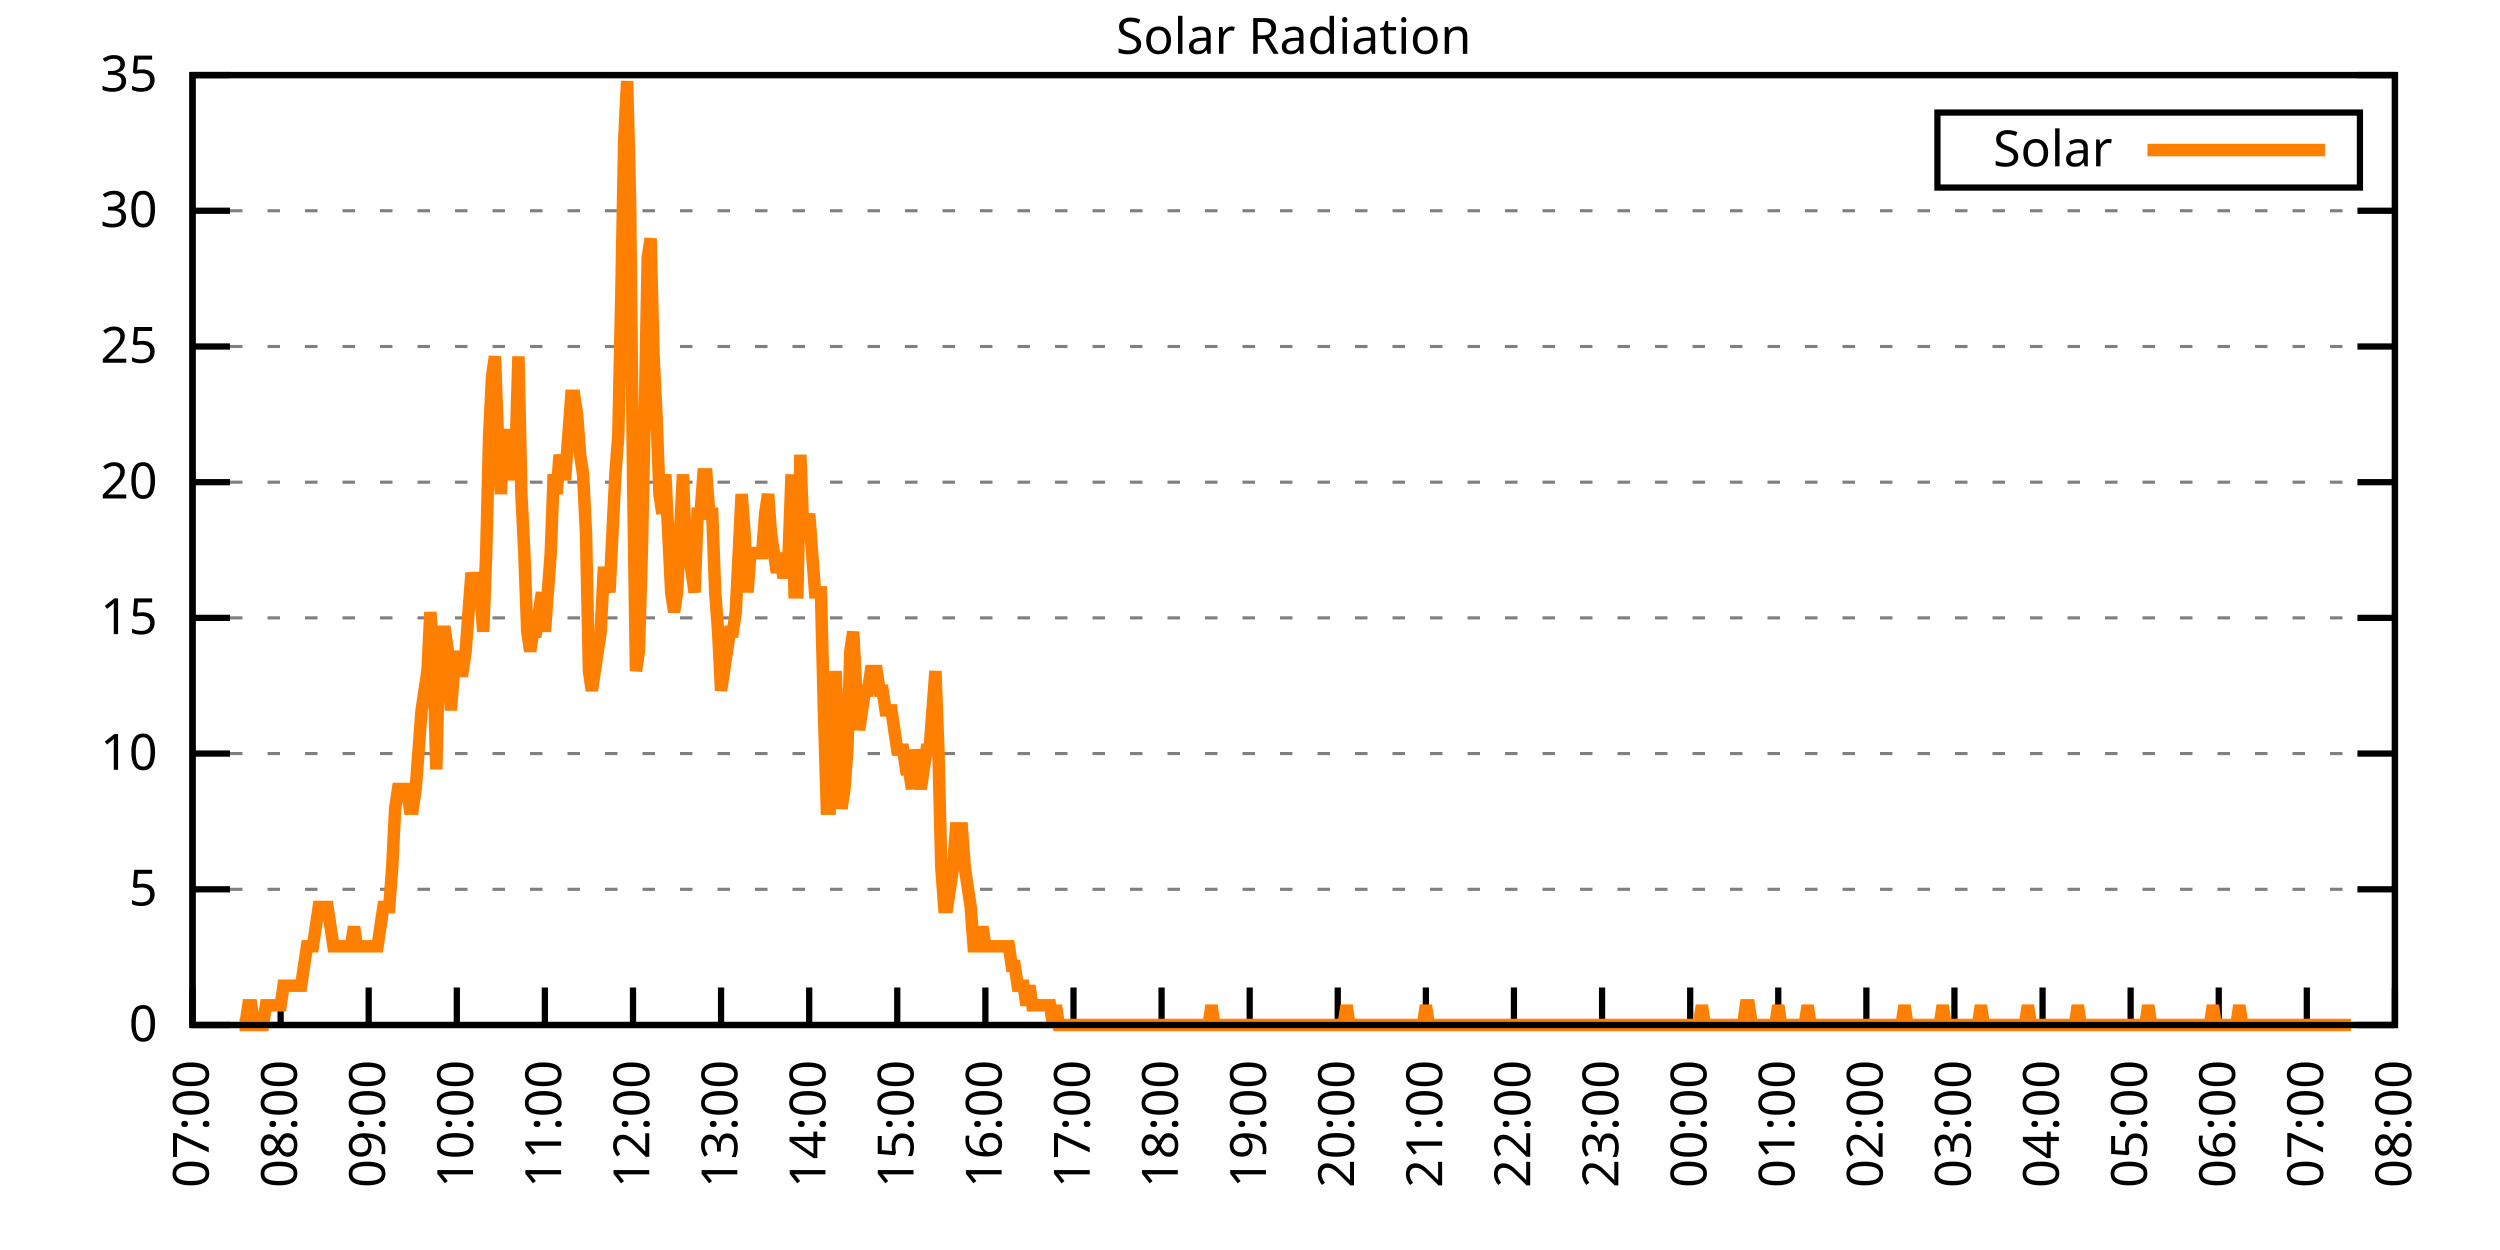
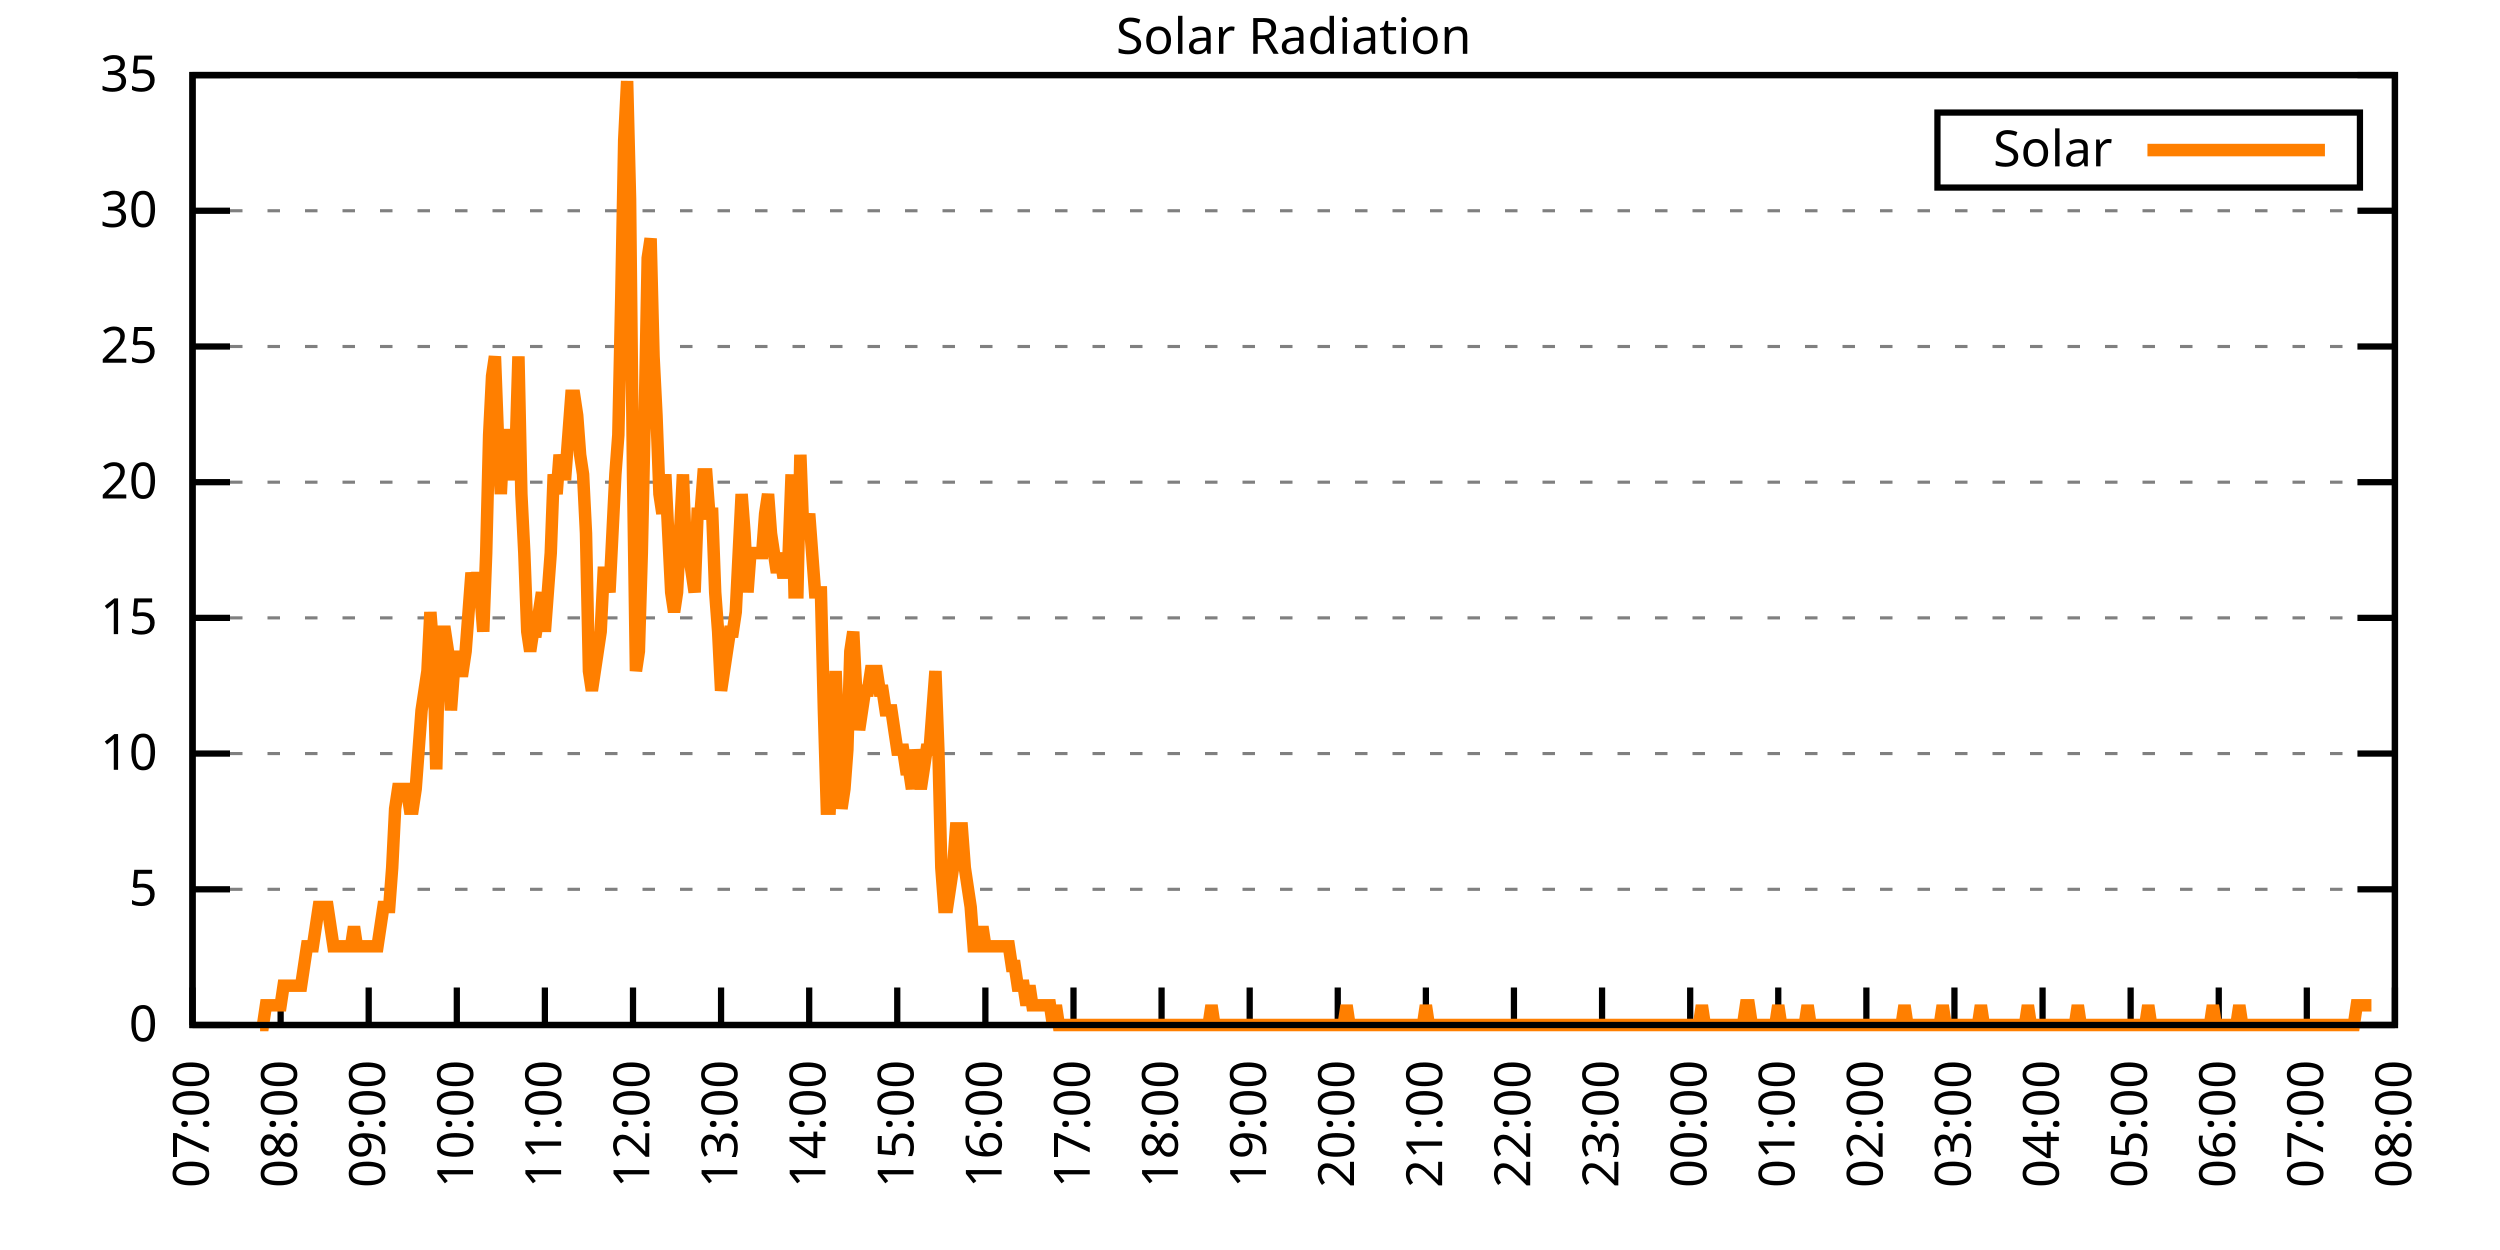
<svg xmlns="http://www.w3.org/2000/svg" xmlns:xlink="http://www.w3.org/1999/xlink" width="400" height="200" viewBox="0 0 400 200">
  <g id="gnuplot_canvas">
    <rect x="0" y="0" width="400" height="200" fill="none" />
    <defs>
      <circle id="gpDot" r="0.5" stroke-width="0.5" stroke="currentColor" />
      <path id="gpPt0" stroke-width="0.333" stroke="currentColor" d="M-1,0 h2 M0,-1 v2" />
      <path id="gpPt1" stroke-width="0.333" stroke="currentColor" d="M-1,-1 L1,1 M1,-1 L-1,1" />
      <path id="gpPt2" stroke-width="0.333" stroke="currentColor" d="M-1,0 L1,0 M0,-1 L0,1 M-1,-1 L1,1 M-1,1 L1,-1" />
      <rect id="gpPt3" stroke-width="0.333" stroke="currentColor" x="-1" y="-1" width="2" height="2" />
      <rect id="gpPt4" stroke-width="0.333" stroke="currentColor" fill="currentColor" x="-1" y="-1" width="2" height="2" />
      <circle id="gpPt5" stroke-width="0.333" stroke="currentColor" cx="0" cy="0" r="1" />
      <use xlink:href="#gpPt5" id="gpPt6" fill="currentColor" stroke="none" />
      <path id="gpPt7" stroke-width="0.333" stroke="currentColor" d="M0,-1.33 L-1.33,0.67 L1.33,0.67 z" />
      <use xlink:href="#gpPt7" id="gpPt8" fill="currentColor" stroke="none" />
      <use xlink:href="#gpPt7" id="gpPt9" stroke="currentColor" transform="rotate(180)" />
      <use xlink:href="#gpPt9" id="gpPt10" fill="currentColor" stroke="none" />
      <use xlink:href="#gpPt3" id="gpPt11" stroke="currentColor" transform="rotate(45)" />
      <use xlink:href="#gpPt11" id="gpPt12" fill="currentColor" stroke="none" />
      <path id="gpPt13" stroke-width="0.333" stroke="currentColor" d="M0,1.330 L1.265,0.411 L0.782,-1.067 L-0.782,-1.076 L-1.265,0.411 z" />
      <use xlink:href="#gpPt13" id="gpPt14" fill="currentColor" stroke="none" />
      <filter id="textbox" filterUnits="objectBoundingBox" x="0" y="0" height="1" width="1">
        <feFlood flood-color="white" flood-opacity="1" result="bgnd" />
        <feComposite in="SourceGraphic" in2="bgnd" operator="atop" />
      </filter>
      <filter id="greybox" filterUnits="objectBoundingBox" x="0" y="0" height="1" width="1">
        <feFlood flood-color="lightgrey" flood-opacity="1" result="grey" />
        <feComposite in="SourceGraphic" in2="grey" operator="atop" />
      </filter>
    </defs>
    <g fill="none" color="white" stroke="currentColor" stroke-width="1.00" stroke-linecap="butt" stroke-linejoin="miter">
</g>
    <g fill="none" color="black" stroke="currentColor" stroke-width="1.00" stroke-linecap="butt" stroke-linejoin="miter">
      <g stroke="none" shape-rendering="crispEdges">
        <polygon fill="rgb(255, 255, 255)" points="30.80,164.00 383.18,164.00 383.18,12.02 30.80,12.02 " />
      </g>
    </g>
    <g fill="none" color="black" stroke="currentColor" stroke-width="1.00" stroke-linecap="butt" stroke-linejoin="miter">
</g>
    <g fill="none" color="black" stroke="black" stroke-width="0.50" stroke-linecap="butt" stroke-linejoin="miter">
</g>
    <g fill="none" color="gray" stroke="currentColor" stroke-width="0.50" stroke-linecap="butt" stroke-linejoin="miter">
      <path stroke="gray" stroke-dasharray="2,4" class="gridline" d="M30.80,164.00 L383.19,164.00  " />
    </g>
    <g fill="none" color="gray" stroke="gray" stroke-width="1.00" stroke-linecap="butt" stroke-linejoin="miter">
</g>
    <g fill="none" color="black" stroke="currentColor" stroke-width="1.00" stroke-linecap="butt" stroke-linejoin="miter">
      <path stroke="black" d="M30.80,164.00 L36.80,164.00 M383.19,164.00 L377.19,164.00  " />
      <g transform="translate(25.20,166.60)" stroke="none" fill="black" font-family="Sans" font-size="8.00" text-anchor="end">
        <text>
          <tspan font-family="Sans"> 0</tspan>
        </text>
      </g>
    </g>
    <g fill="none" color="black" stroke="currentColor" stroke-width="1.00" stroke-linecap="butt" stroke-linejoin="miter">
</g>
    <g fill="none" color="black" stroke="black" stroke-width="0.50" stroke-linecap="butt" stroke-linejoin="miter">
</g>
    <g fill="none" color="gray" stroke="currentColor" stroke-width="0.50" stroke-linecap="butt" stroke-linejoin="miter">
      <path stroke="gray" stroke-dasharray="2,4" class="gridline" d="M30.80,142.29 L383.19,142.29  " />
    </g>
    <g fill="none" color="gray" stroke="gray" stroke-width="1.00" stroke-linecap="butt" stroke-linejoin="miter">
</g>
    <g fill="none" color="black" stroke="currentColor" stroke-width="1.00" stroke-linecap="butt" stroke-linejoin="miter">
      <path stroke="black" d="M30.80,142.29 L36.80,142.29 M383.19,142.29 L377.19,142.29  " />
      <g transform="translate(25.20,144.89)" stroke="none" fill="black" font-family="Sans" font-size="8.00" text-anchor="end">
        <text>
          <tspan font-family="Sans"> 5</tspan>
        </text>
      </g>
    </g>
    <g fill="none" color="black" stroke="currentColor" stroke-width="1.00" stroke-linecap="butt" stroke-linejoin="miter">
</g>
    <g fill="none" color="black" stroke="black" stroke-width="0.50" stroke-linecap="butt" stroke-linejoin="miter">
</g>
    <g fill="none" color="gray" stroke="currentColor" stroke-width="0.50" stroke-linecap="butt" stroke-linejoin="miter">
      <path stroke="gray" stroke-dasharray="2,4" class="gridline" d="M30.80,120.57 L383.19,120.57  " />
    </g>
    <g fill="none" color="gray" stroke="gray" stroke-width="1.00" stroke-linecap="butt" stroke-linejoin="miter">
</g>
    <g fill="none" color="black" stroke="currentColor" stroke-width="1.00" stroke-linecap="butt" stroke-linejoin="miter">
      <path stroke="black" d="M30.80,120.57 L36.80,120.57 M383.19,120.57 L377.19,120.57  " />
      <g transform="translate(25.20,123.17)" stroke="none" fill="black" font-family="Sans" font-size="8.00" text-anchor="end">
        <text>
          <tspan font-family="Sans"> 10</tspan>
        </text>
      </g>
    </g>
    <g fill="none" color="black" stroke="currentColor" stroke-width="1.00" stroke-linecap="butt" stroke-linejoin="miter">
</g>
    <g fill="none" color="black" stroke="black" stroke-width="0.50" stroke-linecap="butt" stroke-linejoin="miter">
</g>
    <g fill="none" color="gray" stroke="currentColor" stroke-width="0.50" stroke-linecap="butt" stroke-linejoin="miter">
      <path stroke="gray" stroke-dasharray="2,4" class="gridline" d="M30.80,98.86 L383.19,98.86  " />
    </g>
    <g fill="none" color="gray" stroke="gray" stroke-width="1.00" stroke-linecap="butt" stroke-linejoin="miter">
</g>
    <g fill="none" color="black" stroke="currentColor" stroke-width="1.00" stroke-linecap="butt" stroke-linejoin="miter">
      <path stroke="black" d="M30.80,98.86 L36.80,98.86 M383.19,98.86 L377.19,98.86  " />
      <g transform="translate(25.20,101.46)" stroke="none" fill="black" font-family="Sans" font-size="8.00" text-anchor="end">
        <text>
          <tspan font-family="Sans"> 15</tspan>
        </text>
      </g>
    </g>
    <g fill="none" color="black" stroke="currentColor" stroke-width="1.00" stroke-linecap="butt" stroke-linejoin="miter">
</g>
    <g fill="none" color="black" stroke="black" stroke-width="0.50" stroke-linecap="butt" stroke-linejoin="miter">
</g>
    <g fill="none" color="gray" stroke="currentColor" stroke-width="0.50" stroke-linecap="butt" stroke-linejoin="miter">
      <path stroke="gray" stroke-dasharray="2,4" class="gridline" d="M30.80,77.15 L383.19,77.15  " />
    </g>
    <g fill="none" color="gray" stroke="gray" stroke-width="1.00" stroke-linecap="butt" stroke-linejoin="miter">
</g>
    <g fill="none" color="black" stroke="currentColor" stroke-width="1.00" stroke-linecap="butt" stroke-linejoin="miter">
      <path stroke="black" d="M30.80,77.15 L36.80,77.15 M383.19,77.15 L377.19,77.15  " />
      <g transform="translate(25.20,79.75)" stroke="none" fill="black" font-family="Sans" font-size="8.00" text-anchor="end">
        <text>
          <tspan font-family="Sans"> 20</tspan>
        </text>
      </g>
    </g>
    <g fill="none" color="black" stroke="currentColor" stroke-width="1.00" stroke-linecap="butt" stroke-linejoin="miter">
</g>
    <g fill="none" color="black" stroke="black" stroke-width="0.50" stroke-linecap="butt" stroke-linejoin="miter">
</g>
    <g fill="none" color="gray" stroke="currentColor" stroke-width="0.50" stroke-linecap="butt" stroke-linejoin="miter">
      <path stroke="gray" stroke-dasharray="2,4" class="gridline" d="M30.80,55.44 L383.19,55.44  " />
    </g>
    <g fill="none" color="gray" stroke="gray" stroke-width="1.00" stroke-linecap="butt" stroke-linejoin="miter">
</g>
    <g fill="none" color="black" stroke="currentColor" stroke-width="1.00" stroke-linecap="butt" stroke-linejoin="miter">
      <path stroke="black" d="M30.80,55.44 L36.80,55.44 M383.19,55.44 L377.19,55.44  " />
      <g transform="translate(25.20,58.04)" stroke="none" fill="black" font-family="Sans" font-size="8.00" text-anchor="end">
        <text>
          <tspan font-family="Sans"> 25</tspan>
        </text>
      </g>
    </g>
    <g fill="none" color="black" stroke="currentColor" stroke-width="1.00" stroke-linecap="butt" stroke-linejoin="miter">
</g>
    <g fill="none" color="black" stroke="black" stroke-width="0.50" stroke-linecap="butt" stroke-linejoin="miter">
</g>
    <g fill="none" color="gray" stroke="currentColor" stroke-width="0.50" stroke-linecap="butt" stroke-linejoin="miter">
      <path stroke="gray" stroke-dasharray="2,4" class="gridline" d="M30.80,33.72 L383.19,33.72  " />
    </g>
    <g fill="none" color="gray" stroke="gray" stroke-width="1.00" stroke-linecap="butt" stroke-linejoin="miter">
</g>
    <g fill="none" color="black" stroke="currentColor" stroke-width="1.00" stroke-linecap="butt" stroke-linejoin="miter">
      <path stroke="black" d="M30.80,33.72 L36.80,33.72 M383.19,33.72 L377.19,33.72  " />
      <g transform="translate(25.20,36.32)" stroke="none" fill="black" font-family="Sans" font-size="8.00" text-anchor="end">
        <text>
          <tspan font-family="Sans"> 30</tspan>
        </text>
      </g>
    </g>
    <g fill="none" color="black" stroke="currentColor" stroke-width="1.00" stroke-linecap="butt" stroke-linejoin="miter">
</g>
    <g fill="none" color="black" stroke="black" stroke-width="0.50" stroke-linecap="butt" stroke-linejoin="miter">
</g>
    <g fill="none" color="gray" stroke="currentColor" stroke-width="0.50" stroke-linecap="butt" stroke-linejoin="miter">
      <path stroke="gray" stroke-dasharray="2,4" class="gridline" d="M30.80,12.01 L383.19,12.01  " />
    </g>
    <g fill="none" color="gray" stroke="gray" stroke-width="1.00" stroke-linecap="butt" stroke-linejoin="miter">
</g>
    <g fill="none" color="black" stroke="currentColor" stroke-width="1.00" stroke-linecap="butt" stroke-linejoin="miter">
      <path stroke="black" d="M30.80,12.01 L36.80,12.01 M383.19,12.01 L377.19,12.01  " />
      <g transform="translate(25.20,14.61)" stroke="none" fill="black" font-family="Sans" font-size="8.00" text-anchor="end">
        <text>
          <tspan font-family="Sans"> 35</tspan>
        </text>
      </g>
    </g>
    <g fill="none" color="black" stroke="currentColor" stroke-width="1.00" stroke-linecap="butt" stroke-linejoin="miter">
      <path stroke="black" d="M30.80,164.00 L30.80,158.00  " />
      <g transform="translate(33.40,169.60) rotate(270.00)" stroke="none" fill="black" font-family="Sans" font-size="8.00" text-anchor="end">
        <text>
          <tspan font-family="Sans">07:00</tspan>
        </text>
      </g>
    </g>
    <g fill="none" color="black" stroke="currentColor" stroke-width="1.00" stroke-linecap="butt" stroke-linejoin="miter">
      <path stroke="black" d="M44.90,164.00 L44.90,158.00  " />
      <g transform="translate(47.50,169.60) rotate(270.00)" stroke="none" fill="black" font-family="Sans" font-size="8.00" text-anchor="end">
        <text>
          <tspan font-family="Sans">08:00</tspan>
        </text>
      </g>
    </g>
    <g fill="none" color="black" stroke="currentColor" stroke-width="1.00" stroke-linecap="butt" stroke-linejoin="miter">
      <path stroke="black" d="M58.99,164.00 L58.99,158.00  " />
      <g transform="translate(61.59,169.60) rotate(270.00)" stroke="none" fill="black" font-family="Sans" font-size="8.00" text-anchor="end">
        <text>
          <tspan font-family="Sans">09:00</tspan>
        </text>
      </g>
    </g>
    <g fill="none" color="black" stroke="currentColor" stroke-width="1.00" stroke-linecap="butt" stroke-linejoin="miter">
      <path stroke="black" d="M73.09,164.00 L73.09,158.00  " />
      <g transform="translate(75.69,169.60) rotate(270.00)" stroke="none" fill="black" font-family="Sans" font-size="8.00" text-anchor="end">
        <text>
          <tspan font-family="Sans">10:00</tspan>
        </text>
      </g>
    </g>
    <g fill="none" color="black" stroke="currentColor" stroke-width="1.00" stroke-linecap="butt" stroke-linejoin="miter">
      <path stroke="black" d="M87.18,164.00 L87.18,158.00  " />
      <g transform="translate(89.78,169.60) rotate(270.00)" stroke="none" fill="black" font-family="Sans" font-size="8.00" text-anchor="end">
        <text>
          <tspan font-family="Sans">11:00</tspan>
        </text>
      </g>
    </g>
    <g fill="none" color="black" stroke="currentColor" stroke-width="1.00" stroke-linecap="butt" stroke-linejoin="miter">
      <path stroke="black" d="M101.28,164.00 L101.28,158.00  " />
      <g transform="translate(103.88,169.60) rotate(270.00)" stroke="none" fill="black" font-family="Sans" font-size="8.00" text-anchor="end">
        <text>
          <tspan font-family="Sans">12:00</tspan>
        </text>
      </g>
    </g>
    <g fill="none" color="black" stroke="currentColor" stroke-width="1.00" stroke-linecap="butt" stroke-linejoin="miter">
      <path stroke="black" d="M115.37,164.00 L115.37,158.00  " />
      <g transform="translate(117.97,169.60) rotate(270.00)" stroke="none" fill="black" font-family="Sans" font-size="8.00" text-anchor="end">
        <text>
          <tspan font-family="Sans">13:00</tspan>
        </text>
      </g>
    </g>
    <g fill="none" color="black" stroke="currentColor" stroke-width="1.00" stroke-linecap="butt" stroke-linejoin="miter">
      <path stroke="black" d="M129.47,164.00 L129.47,158.00  " />
      <g transform="translate(132.07,169.60) rotate(270.00)" stroke="none" fill="black" font-family="Sans" font-size="8.00" text-anchor="end">
        <text>
          <tspan font-family="Sans">14:00</tspan>
        </text>
      </g>
    </g>
    <g fill="none" color="black" stroke="currentColor" stroke-width="1.00" stroke-linecap="butt" stroke-linejoin="miter">
      <path stroke="black" d="M143.56,164.00 L143.56,158.00  " />
      <g transform="translate(146.16,169.60) rotate(270.00)" stroke="none" fill="black" font-family="Sans" font-size="8.00" text-anchor="end">
        <text>
          <tspan font-family="Sans">15:00</tspan>
        </text>
      </g>
    </g>
    <g fill="none" color="black" stroke="currentColor" stroke-width="1.00" stroke-linecap="butt" stroke-linejoin="miter">
      <path stroke="black" d="M157.66,164.00 L157.66,158.00  " />
      <g transform="translate(160.26,169.60) rotate(270.00)" stroke="none" fill="black" font-family="Sans" font-size="8.00" text-anchor="end">
        <text>
          <tspan font-family="Sans">16:00</tspan>
        </text>
      </g>
    </g>
    <g fill="none" color="black" stroke="currentColor" stroke-width="1.00" stroke-linecap="butt" stroke-linejoin="miter">
      <path stroke="black" d="M171.76,164.00 L171.76,158.00  " />
      <g transform="translate(174.36,169.60) rotate(270.00)" stroke="none" fill="black" font-family="Sans" font-size="8.00" text-anchor="end">
        <text>
          <tspan font-family="Sans">17:00</tspan>
        </text>
      </g>
    </g>
    <g fill="none" color="black" stroke="currentColor" stroke-width="1.00" stroke-linecap="butt" stroke-linejoin="miter">
      <path stroke="black" d="M185.85,164.00 L185.85,158.00  " />
      <g transform="translate(188.45,169.60) rotate(270.00)" stroke="none" fill="black" font-family="Sans" font-size="8.00" text-anchor="end">
        <text>
          <tspan font-family="Sans">18:00</tspan>
        </text>
      </g>
    </g>
    <g fill="none" color="black" stroke="currentColor" stroke-width="1.00" stroke-linecap="butt" stroke-linejoin="miter">
      <path stroke="black" d="M199.95,164.00 L199.95,158.00  " />
      <g transform="translate(202.55,169.60) rotate(270.00)" stroke="none" fill="black" font-family="Sans" font-size="8.00" text-anchor="end">
        <text>
          <tspan font-family="Sans">19:00</tspan>
        </text>
      </g>
    </g>
    <g fill="none" color="black" stroke="currentColor" stroke-width="1.00" stroke-linecap="butt" stroke-linejoin="miter">
      <path stroke="black" d="M214.04,164.00 L214.04,158.00  " />
      <g transform="translate(216.64,169.60) rotate(270.00)" stroke="none" fill="black" font-family="Sans" font-size="8.00" text-anchor="end">
        <text>
          <tspan font-family="Sans">20:00</tspan>
        </text>
      </g>
    </g>
    <g fill="none" color="black" stroke="currentColor" stroke-width="1.00" stroke-linecap="butt" stroke-linejoin="miter">
      <path stroke="black" d="M228.14,164.00 L228.14,158.00  " />
      <g transform="translate(230.74,169.60) rotate(270.00)" stroke="none" fill="black" font-family="Sans" font-size="8.00" text-anchor="end">
        <text>
          <tspan font-family="Sans">21:00</tspan>
        </text>
      </g>
    </g>
    <g fill="none" color="black" stroke="currentColor" stroke-width="1.00" stroke-linecap="butt" stroke-linejoin="miter">
      <path stroke="black" d="M242.23,164.00 L242.23,158.00  " />
      <g transform="translate(244.83,169.60) rotate(270.00)" stroke="none" fill="black" font-family="Sans" font-size="8.00" text-anchor="end">
        <text>
          <tspan font-family="Sans">22:00</tspan>
        </text>
      </g>
    </g>
    <g fill="none" color="black" stroke="currentColor" stroke-width="1.00" stroke-linecap="butt" stroke-linejoin="miter">
      <path stroke="black" d="M256.33,164.00 L256.33,158.00  " />
      <g transform="translate(258.93,169.60) rotate(270.00)" stroke="none" fill="black" font-family="Sans" font-size="8.00" text-anchor="end">
        <text>
          <tspan font-family="Sans">23:00</tspan>
        </text>
      </g>
    </g>
    <g fill="none" color="black" stroke="currentColor" stroke-width="1.00" stroke-linecap="butt" stroke-linejoin="miter">
      <path stroke="black" d="M270.43,164.00 L270.43,158.00  " />
      <g transform="translate(273.03,169.60) rotate(270.00)" stroke="none" fill="black" font-family="Sans" font-size="8.00" text-anchor="end">
        <text>
          <tspan font-family="Sans">00:00</tspan>
        </text>
      </g>
    </g>
    <g fill="none" color="black" stroke="currentColor" stroke-width="1.00" stroke-linecap="butt" stroke-linejoin="miter">
      <path stroke="black" d="M284.52,164.00 L284.52,158.00  " />
      <g transform="translate(287.12,169.60) rotate(270.00)" stroke="none" fill="black" font-family="Sans" font-size="8.00" text-anchor="end">
        <text>
          <tspan font-family="Sans">01:00</tspan>
        </text>
      </g>
    </g>
    <g fill="none" color="black" stroke="currentColor" stroke-width="1.00" stroke-linecap="butt" stroke-linejoin="miter">
      <path stroke="black" d="M298.62,164.00 L298.62,158.00  " />
      <g transform="translate(301.22,169.60) rotate(270.00)" stroke="none" fill="black" font-family="Sans" font-size="8.00" text-anchor="end">
        <text>
          <tspan font-family="Sans">02:00</tspan>
        </text>
      </g>
    </g>
    <g fill="none" color="black" stroke="currentColor" stroke-width="1.00" stroke-linecap="butt" stroke-linejoin="miter">
      <path stroke="black" d="M312.71,164.00 L312.71,158.00  " />
      <g transform="translate(315.31,169.60) rotate(270.00)" stroke="none" fill="black" font-family="Sans" font-size="8.00" text-anchor="end">
        <text>
          <tspan font-family="Sans">03:00</tspan>
        </text>
      </g>
    </g>
    <g fill="none" color="black" stroke="currentColor" stroke-width="1.00" stroke-linecap="butt" stroke-linejoin="miter">
      <path stroke="black" d="M326.81,164.00 L326.81,158.00  " />
      <g transform="translate(329.41,169.60) rotate(270.00)" stroke="none" fill="black" font-family="Sans" font-size="8.00" text-anchor="end">
        <text>
          <tspan font-family="Sans">04:00</tspan>
        </text>
      </g>
    </g>
    <g fill="none" color="black" stroke="currentColor" stroke-width="1.00" stroke-linecap="butt" stroke-linejoin="miter">
      <path stroke="black" d="M340.90,164.00 L340.90,158.00  " />
      <g transform="translate(343.50,169.60) rotate(270.00)" stroke="none" fill="black" font-family="Sans" font-size="8.00" text-anchor="end">
        <text>
          <tspan font-family="Sans">05:00</tspan>
        </text>
      </g>
    </g>
    <g fill="none" color="black" stroke="currentColor" stroke-width="1.00" stroke-linecap="butt" stroke-linejoin="miter">
      <path stroke="black" d="M355.00,164.00 L355.00,158.00  " />
      <g transform="translate(357.60,169.60) rotate(270.00)" stroke="none" fill="black" font-family="Sans" font-size="8.00" text-anchor="end">
        <text>
          <tspan font-family="Sans">06:00</tspan>
        </text>
      </g>
    </g>
    <g fill="none" color="black" stroke="currentColor" stroke-width="1.00" stroke-linecap="butt" stroke-linejoin="miter">
      <path stroke="black" d="M369.09,164.00 L369.09,158.00  " />
      <g transform="translate(371.69,169.60) rotate(270.00)" stroke="none" fill="black" font-family="Sans" font-size="8.00" text-anchor="end">
        <text>
          <tspan font-family="Sans">07:00</tspan>
        </text>
      </g>
    </g>
    <g fill="none" color="black" stroke="currentColor" stroke-width="1.00" stroke-linecap="butt" stroke-linejoin="miter">
      <path stroke="black" d="M383.19,164.00 L383.19,158.00  " />
      <g transform="translate(385.79,169.60) rotate(270.00)" stroke="none" fill="black" font-family="Sans" font-size="8.00" text-anchor="end">
        <text>
          <tspan font-family="Sans">08:00</tspan>
        </text>
      </g>
    </g>
    <g fill="none" color="black" stroke="currentColor" stroke-width="1.00" stroke-linecap="butt" stroke-linejoin="miter">
</g>
    <g fill="none" color="black" stroke="currentColor" stroke-width="1.00" stroke-linecap="butt" stroke-linejoin="miter">
      <path stroke="black" d="M30.80,12.01 L30.80,164.00 L383.19,164.00 L383.19,12.01 L30.80,12.01 Z  " />
    </g>
    <g fill="none" color="black" stroke="currentColor" stroke-width="1.00" stroke-linecap="butt" stroke-linejoin="miter">
</g>
    <g fill="none" color="black" stroke="currentColor" stroke-width="1.00" stroke-linecap="butt" stroke-linejoin="miter">
      <path stroke="black" d="M309.99,30.01 L309.99,18.01 L377.59,18.01 L377.59,30.01 L309.99,30.01 Z  " />
    </g>
    <g id="Solar_Radiation_plot_1">
      <g fill="none" color="white" stroke="black" stroke-width="2.00" stroke-linecap="butt" stroke-linejoin="miter">
</g>
      <g fill="none" color="black" stroke="currentColor" stroke-width="2.00" stroke-linecap="butt" stroke-linejoin="miter">
        <g transform="translate(337.99,26.61)" stroke="none" fill="black" font-family="Sans" font-size="8.00" text-anchor="end">
          <text>
            <tspan font-family="Sans">Solar</tspan>
          </text>
        </g>
      </g>
      <g fill="none" color="black" stroke="currentColor" stroke-width="2.00" stroke-linecap="butt" stroke-linejoin="miter">
-         <path stroke="rgb(255, 127,   0)" d="M343.59,24.01 L371.99,24.01 M38.32,164.00 L38.79,164.00 L39.26,164.00 L39.73,160.85 L40.20,160.85 L40.67,164.00   L41.14,164.00 L41.61,164.00 L42.08,164.00 L42.55,160.85 L43.02,160.85 L43.49,160.85 L43.96,160.85 L44.43,160.85   L44.90,160.85 L45.37,157.71 L45.84,157.71 L46.31,157.71 L46.78,157.71 L47.24,157.71 L47.71,157.71 L48.18,157.71   L48.65,154.56 L49.12,151.41 L49.59,151.41 L50.06,151.41 L50.53,148.27 L51.00,145.12 L51.47,145.12 L51.94,145.12   L52.41,145.12 L52.88,148.27 L53.35,151.41 L53.82,151.41 L54.29,151.41 L54.76,151.41 L55.23,151.41 L55.70,151.41   L56.17,151.41 L56.64,148.27 L57.11,151.41 L57.58,151.41 L58.05,151.41 L58.52,151.41 L58.99,151.41 L59.46,151.41   L59.93,151.41 L60.40,151.41 L60.87,148.27 L61.34,145.12 L61.81,145.12 L62.28,145.12 L62.75,138.83 L63.22,129.39   L63.69,126.24 L64.16,126.24 L64.63,126.24 L65.10,126.24 L65.57,129.39 L66.04,129.39 L66.51,126.24 L66.98,119.95   L67.45,113.66 L67.92,110.51 L68.39,107.37 L68.86,97.93 L69.33,104.22 L69.80,123.10 L70.27,104.22 L70.74,101.07   L71.21,101.07 L71.68,104.22 L72.15,113.66 L72.62,107.37 L73.09,104.22 L73.56,107.37 L74.03,107.37 L74.50,104.22   L74.97,97.93 L75.44,91.63 L75.91,94.78 L76.38,91.63 L76.85,94.78 L77.32,101.07 L77.79,88.49 L78.26,69.61   L78.73,60.17 L79.19,57.02 L79.66,69.61 L80.13,79.05 L80.60,69.61 L81.07,69.61 L81.54,75.90 L82.01,75.90   L82.48,72.76 L82.95,57.02 L83.42,79.05 L83.89,88.49 L84.36,101.07 L84.83,104.22 L85.30,101.07 L85.77,101.07   L86.24,97.93 L86.71,94.78 L87.18,101.07 L87.65,94.78 L88.12,88.49 L88.59,75.90 L89.06,79.05 L89.53,72.76   L90.00,75.90 L90.47,75.90 L90.94,69.61 L91.41,63.32 L91.88,63.32 L92.35,66.46 L92.82,72.76 L93.29,75.90   L93.76,85.34 L94.23,107.37 L94.70,110.51 L95.17,107.37 L95.64,104.22 L96.11,101.07 L96.58,91.63 L97.05,91.63   L97.52,94.78 L97.99,85.34 L98.46,75.90 L98.93,69.61 L99.40,47.58 L99.87,22.41 L100.34,12.97 L100.81,31.85   L101.28,75.90 L101.75,107.37 L102.22,104.22 L102.69,88.49 L103.16,66.46 L103.63,41.29 L104.10,38.15 L104.57,57.02   L105.04,66.46 L105.51,79.05 L105.98,82.19 L106.45,75.90 L106.92,85.34 L107.39,94.78 L107.86,97.93 L108.33,94.78   L108.80,85.34 L109.27,75.90 L109.74,88.49 L110.21,88.49 L110.68,91.63 L111.14,94.78 L111.61,82.19 L112.08,82.19   L112.55,75.90 L113.02,75.90 L113.49,82.19 L113.96,82.19 L114.43,94.78 L114.90,101.07 L115.37,110.51 L115.84,107.37   L116.31,104.22 L116.78,101.07 L117.25,101.07 L117.72,97.93 L118.19,88.49 L118.66,79.05 L119.13,85.34 L119.60,94.78   L120.07,88.49 L120.54,88.49 L121.01,88.49 L121.48,88.49 L121.95,88.49 L122.42,82.19 L122.89,79.05 L123.36,85.34   L123.83,88.49 L124.30,91.63 L124.77,88.49 L125.24,91.63 L125.71,91.63 L126.18,88.49 L126.65,75.90 L127.12,94.78   L127.59,94.78 L128.06,72.76 L128.53,85.34 L129.00,85.34 L129.47,82.19 L129.94,88.49 L130.41,94.78 L130.88,94.78   L131.35,94.78 L131.82,113.66 L132.29,129.39 L132.76,129.39 L133.23,119.95 L133.70,107.37 L134.17,119.95 L134.64,129.39   L135.11,126.24 L135.58,119.95 L136.05,104.22 L136.52,101.07 L136.99,110.51 L137.46,116.80 L137.93,113.66 L138.40,110.51   L138.87,110.51 L139.34,107.37 L139.81,107.37 L140.28,107.37 L140.75,110.51 L141.22,110.51 L141.69,113.66 L142.16,113.66   L142.63,113.66 L143.09,116.80 L143.56,119.95 L144.03,119.95 L144.50,119.95 L144.97,123.10 L145.44,123.10 L145.91,126.24   L146.38,119.95 L146.85,123.10 L147.32,126.24 L147.79,123.10 L148.26,119.95 L148.73,119.95 L149.20,113.66 L149.67,107.37   L150.14,119.95 L150.61,138.83 L151.08,145.12 L151.55,145.12 L152.02,141.98 L152.49,138.83 L152.96,132.54 L153.43,132.54   L153.90,132.54 L154.37,138.83 L154.84,141.98 L155.31,145.12 L155.78,151.41 L156.25,151.41 L156.72,151.41 L157.19,148.27   L157.66,151.41 L158.13,151.41 L158.60,151.41 L159.07,151.41 L159.54,151.41 L160.01,151.41 L160.48,151.41 L160.95,151.41   L161.42,151.41 L161.89,154.56 L162.36,154.56 L162.83,157.71 L163.30,157.71 L163.77,157.71 L164.24,160.85 L164.71,157.71   L165.18,160.85 L165.65,160.85 L166.12,160.85 L166.59,160.85 L167.06,160.85 L167.53,160.85 L168.00,160.85 L168.47,164.00   L168.94,160.85 L169.41,164.00 L169.88,164.00 L170.35,164.00 L170.82,164.00 L171.29,164.00 L171.76,164.00 L172.23,164.00   L172.70,164.00 L173.17,164.00 L173.64,164.00 L174.11,164.00 L174.58,164.00 L175.04,164.00 L175.51,164.00 L175.98,164.00   L176.45,164.00 L176.92,164.00 L177.39,164.00 L177.86,164.00 L178.33,164.00 L178.80,164.00 L179.27,164.00 L179.74,164.00   L180.21,164.00 L180.68,164.00 L181.15,164.00 L181.62,164.00 L182.09,164.00 L182.56,164.00 L183.03,164.00 L183.50,164.00   L183.97,164.00 L184.44,164.00 L184.91,164.00 L185.38,164.00 L185.85,164.00 L186.32,164.00 L186.79,164.00 L187.26,164.00   L187.73,164.00 L188.20,164.00 L188.67,164.00 L189.14,164.00 L189.61,164.00 L190.08,164.00 L190.55,164.00 L191.02,164.00   L191.49,164.00 L191.96,164.00 L192.43,164.00 L192.90,164.00 L193.37,164.00 L193.84,160.85 L194.31,164.00 L194.78,164.00   L195.25,164.00 L195.72,164.00 L196.19,164.00 L196.66,164.00 L197.13,164.00 L197.60,164.00 L198.07,164.00 L198.54,164.00   L199.01,164.00 L199.48,164.00 L199.95,164.00 L200.42,164.00 L200.89,164.00 L201.36,164.00 L201.83,164.00 L202.30,164.00   L202.77,164.00 L203.24,164.00 L203.71,164.00 L204.18,164.00 L204.65,164.00 L205.12,164.00 L205.59,164.00 L206.06,164.00   L206.53,164.00 L207.00,164.00 L207.46,164.00 L207.93,164.00 L208.40,164.00 L208.87,164.00 L209.34,164.00 L209.81,164.00   L210.28,164.00 L210.75,164.00 L211.22,164.00 L211.69,164.00 L212.16,164.00 L212.63,164.00 L213.10,164.00 L213.57,164.00   L214.04,164.00 L214.51,164.00 L214.98,164.00 L215.45,160.85 L215.92,164.00 L216.39,164.00 L216.86,164.00 L217.33,164.00   L217.80,164.00 L218.27,164.00 L218.74,164.00 L219.21,164.00 L219.68,164.00 L220.15,164.00 L220.62,164.00 L221.09,164.00   L221.56,164.00 L222.03,164.00 L222.50,164.00 L222.97,164.00 L223.44,164.00 L223.91,164.00 L224.38,164.00 L224.85,164.00   L225.32,164.00 L225.79,164.00 L226.26,164.00 L226.73,164.00 L227.20,164.00 L227.67,164.00 L228.14,160.85 L228.61,164.00   L229.08,164.00 L229.55,164.00 L230.02,164.00 L230.49,164.00 L230.96,164.00 L231.43,164.00 L231.90,164.00 L232.37,164.00   L232.84,164.00 L233.31,164.00 L233.78,164.00 L234.25,164.00 L234.72,164.00 L235.19,164.00 L235.66,164.00 L236.13,164.00   L236.60,164.00 L237.07,164.00 L237.54,164.00 L238.01,164.00 L238.48,164.00 L238.95,164.00 L239.41,164.00 L239.88,164.00   L240.35,164.00 L240.82,164.00 L241.29,164.00 L241.76,164.00 L242.23,164.00 L242.70,164.00 L243.17,164.00 L243.64,164.00   L244.11,164.00 L244.58,164.00 L245.05,164.00 L245.52,164.00 L245.99,164.00 L246.46,164.00 L246.93,164.00 L247.40,164.00   L247.87,164.00 L248.34,164.00 L248.81,164.00 L249.28,164.00 L249.75,164.00 L250.22,164.00 L250.69,164.00 L251.16,164.00   L251.63,164.00 L252.10,164.00 L252.57,164.00 L253.04,164.00 L253.51,164.00 L253.98,164.00 L254.45,164.00 L254.92,164.00   L255.39,164.00 L255.86,164.00 L256.33,164.00 L256.80,164.00 L257.27,164.00 L257.74,164.00 L258.21,164.00 L258.68,164.00   L259.15,164.00 L259.62,164.00 L260.09,164.00 L260.56,164.00 L261.03,164.00 L261.50,164.00 L261.97,164.00 L262.44,164.00   L262.91,164.00 L263.38,164.00 L263.85,164.00 L264.32,164.00 L264.79,164.00 L265.26,164.00 L265.73,164.00 L266.20,164.00   L266.67,164.00 L267.14,164.00 L267.61,164.00 L268.08,164.00 L268.55,164.00 L269.02,164.00 L269.49,164.00 L269.96,164.00   L270.43,164.00 L270.90,164.00 L271.36,164.00 L271.83,164.00 L272.30,160.85 L272.77,164.00 L273.24,164.00 L273.71,164.00   L274.18,164.00 L274.65,164.00 L275.12,164.00 L275.59,164.00 L276.06,164.00 L276.53,164.00 L277.00,164.00 L277.47,164.00   L277.94,164.00 L278.41,164.00 L278.88,164.00 L279.35,160.85 L279.82,160.85 L280.29,164.00 L280.76,164.00 L281.23,164.00   L281.70,164.00 L282.17,164.00 L282.64,164.00 L283.11,164.00 L283.58,164.00 L284.05,164.00 L284.52,160.85 L284.99,164.00   L285.46,164.00 L285.93,164.00 L286.40,164.00 L286.87,164.00 L287.34,164.00 L287.81,164.00 L288.28,164.00 L288.75,164.00   L289.22,160.85 L289.69,164.00 L290.16,164.00 L290.63,164.00 L291.10,164.00 L291.57,164.00 L292.04,164.00 L292.51,164.00   L292.98,164.00 L293.45,164.00 L293.92,164.00 L294.39,164.00 L294.86,164.00 L295.33,164.00 L295.80,164.00 L296.27,164.00   L296.74,164.00 L297.21,164.00 L297.68,164.00 L298.15,164.00 L298.62,164.00 L299.09,164.00 L299.56,164.00 L300.03,164.00   L300.50,164.00 L300.97,164.00 L301.44,164.00 L301.91,164.00 L302.38,164.00 L302.85,164.00 L303.31,164.00 L303.78,164.00   L304.25,164.00 L304.72,160.85 L305.19,164.00 L305.66,164.00 L306.13,164.00 L306.60,164.00 L307.07,164.00 L307.54,164.00   L308.01,164.00 L308.48,164.00 L308.95,164.00 L309.42,164.00 L309.89,164.00 L310.36,164.00 L310.83,160.85 L311.30,164.00   L311.77,164.00 L312.24,164.00 L312.71,164.00 L313.18,164.00 L313.65,164.00 L314.12,164.00 L314.59,164.00 L315.06,164.00   L315.53,164.00 L316.00,164.00 L316.47,164.00 L316.94,160.85 L317.41,164.00 L317.88,164.00 L318.35,164.00 L318.82,164.00   L319.29,164.00 L319.76,164.00 L320.23,164.00 L320.70,164.00 L321.17,164.00 L321.64,164.00 L322.11,164.00 L322.58,164.00   L323.05,164.00 L323.52,164.00 L323.99,164.00 L324.46,160.85 L324.93,164.00 L325.40,164.00 L325.87,164.00 L326.34,164.00   L326.81,164.00 L327.28,164.00 L327.75,164.00 L328.22,164.00 L328.69,164.00 L329.16,164.00 L329.63,164.00 L330.10,164.00   L330.57,164.00 L331.04,164.00 L331.51,164.00 L331.98,164.00 L332.45,160.85 L332.92,164.00 L333.39,164.00 L333.86,164.00   L334.33,164.00 L334.80,164.00 L335.26,164.00 L335.73,164.00 L336.20,164.00 L336.67,164.00 L337.14,164.00 L337.61,164.00   L338.08,164.00 L338.55,164.00 L339.02,164.00 L339.49,164.00 L339.96,164.00 L340.43,164.00 L340.90,164.00 L341.37,164.00   L341.84,164.00 L342.31,164.00 L342.78,164.00 L343.25,164.00 L343.72,160.85 L344.19,164.00 L344.66,164.00 L345.13,164.00   L345.60,164.00 L346.07,164.00 L346.54,164.00 L347.01,164.00 L347.48,164.00 L347.95,164.00 L348.42,164.00 L348.89,164.00   L349.36,164.00 L349.83,164.00 L350.30,164.00 L350.77,164.00 L351.24,164.00 L351.71,164.00 L352.18,164.00 L352.65,164.00   L353.12,164.00 L353.59,164.00 L354.06,160.85 L354.53,164.00 L355.00,164.00 L355.47,164.00 L355.94,164.00 L356.41,164.00   L356.88,164.00 L357.35,164.00 L357.82,164.00 L358.29,160.85 L358.76,164.00 L359.23,164.00 L359.70,164.00 L360.17,164.00   L360.64,164.00 L361.11,164.00 L361.58,164.00 L362.05,164.00 L362.52,164.00 L362.99,164.00 L363.46,164.00 L363.93,164.00   L364.40,164.00 L364.87,164.00 L365.34,164.00 L365.81,164.00 L366.28,164.00 L366.75,164.00 L367.21,164.00 L367.68,164.00   L368.15,164.00 L368.62,164.00 L369.09,164.00 L369.56,164.00 L370.03,164.00 L370.50,164.00 L370.97,164.00 L371.44,164.00   L371.91,164.00 L372.38,164.00 L372.85,164.00 L373.32,164.00 L373.79,164.00 L374.26,164.00 L374.73,164.00 L375.20,164.00   L375.67,164.00 L376.14,164.00  " />
+         <path stroke="rgb(255, 127,   0)" d="M343.59,24.01 L371.99,24.01 M41.61,164.00 L42.08,164.00 L42.55,160.85 L43.02,160.85 L43.49,160.85 L43.96,160.85   L44.43,160.85 L44.90,160.85 L45.37,157.71 L45.84,157.71 L46.31,157.71 L46.78,157.71 L47.24,157.71 L47.71,157.71   L48.18,157.71 L48.65,154.56 L49.12,151.41 L49.59,151.41 L50.06,151.41 L50.53,148.27 L51.00,145.12 L51.47,145.12   L51.94,145.12 L52.41,145.12 L52.88,148.27 L53.35,151.41 L53.82,151.41 L54.29,151.41 L54.76,151.41 L55.23,151.41   L55.70,151.41 L56.17,151.41 L56.64,148.27 L57.11,151.41 L57.58,151.41 L58.05,151.41 L58.52,151.41 L58.99,151.41   L59.46,151.41 L59.93,151.41 L60.40,151.41 L60.87,148.27 L61.34,145.12 L61.81,145.12 L62.28,145.12 L62.75,138.83   L63.22,129.39 L63.69,126.24 L64.16,126.24 L64.63,126.24 L65.10,126.24 L65.57,129.39 L66.04,129.39 L66.51,126.24   L66.98,119.95 L67.45,113.66 L67.92,110.51 L68.39,107.37 L68.86,97.93 L69.33,104.22 L69.80,123.10 L70.27,104.22   L70.74,101.07 L71.21,101.07 L71.68,104.22 L72.15,113.66 L72.62,107.37 L73.09,104.22 L73.56,107.37 L74.03,107.37   L74.50,104.22 L74.97,97.93 L75.44,91.63 L75.91,94.78 L76.38,91.63 L76.85,94.78 L77.32,101.07 L77.79,88.49   L78.26,69.61 L78.73,60.17 L79.19,57.02 L79.66,69.61 L80.13,79.05 L80.60,69.61 L81.07,69.61 L81.54,75.90   L82.01,75.90 L82.48,72.76 L82.95,57.02 L83.42,79.05 L83.89,88.49 L84.36,101.07 L84.83,104.22 L85.30,101.07   L85.77,101.07 L86.24,97.93 L86.71,94.78 L87.18,101.07 L87.65,94.78 L88.12,88.49 L88.59,75.90 L89.06,79.05   L89.53,72.76 L90.00,75.90 L90.47,75.90 L90.94,69.61 L91.41,63.32 L91.88,63.32 L92.35,66.46 L92.82,72.76   L93.29,75.90 L93.76,85.34 L94.23,107.37 L94.70,110.51 L95.17,107.37 L95.64,104.22 L96.11,101.07 L96.58,91.63   L97.05,91.63 L97.52,94.78 L97.99,85.34 L98.46,75.90 L98.93,69.61 L99.40,47.58 L99.87,22.41 L100.34,12.97   L100.81,31.85 L101.28,75.90 L101.75,107.37 L102.22,104.22 L102.69,88.49 L103.16,66.46 L103.63,41.29 L104.10,38.15   L104.57,57.02 L105.04,66.46 L105.51,79.05 L105.98,82.19 L106.45,75.90 L106.92,85.34 L107.39,94.78 L107.86,97.93   L108.33,94.78 L108.80,85.34 L109.27,75.90 L109.74,88.49 L110.21,88.49 L110.68,91.63 L111.14,94.78 L111.61,82.19   L112.08,82.19 L112.55,75.90 L113.02,75.90 L113.49,82.19 L113.96,82.19 L114.43,94.78 L114.90,101.07 L115.37,110.51   L115.84,107.37 L116.31,104.22 L116.78,101.07 L117.25,101.07 L117.72,97.93 L118.19,88.49 L118.66,79.05 L119.13,85.34   L119.60,94.78 L120.07,88.49 L120.54,88.49 L121.01,88.49 L121.48,88.49 L121.95,88.49 L122.42,82.19 L122.89,79.05   L123.36,85.34 L123.83,88.49 L124.30,91.63 L124.77,88.49 L125.24,91.63 L125.71,91.63 L126.18,88.49 L126.65,75.90   L127.12,94.78 L127.59,94.78 L128.06,72.76 L128.53,85.34 L129.00,85.34 L129.47,82.19 L129.94,88.49 L130.41,94.78   L130.88,94.78 L131.35,94.78 L131.82,113.66 L132.29,129.39 L132.76,129.39 L133.23,119.95 L133.70,107.37 L134.17,119.95   L134.64,129.39 L135.11,126.24 L135.58,119.95 L136.05,104.22 L136.52,101.07 L136.99,110.51 L137.46,116.80 L137.93,113.66   L138.40,110.51 L138.87,110.51 L139.34,107.37 L139.81,107.37 L140.28,107.37 L140.75,110.51 L141.22,110.51 L141.69,113.66   L142.16,113.66 L142.63,113.66 L143.09,116.80 L143.56,119.95 L144.03,119.95 L144.50,119.95 L144.97,123.10 L145.44,123.10   L145.91,126.24 L146.38,119.95 L146.85,123.10 L147.32,126.24 L147.79,123.10 L148.26,119.95 L148.73,119.95 L149.20,113.66   L149.67,107.37 L150.14,119.95 L150.61,138.83 L151.08,145.12 L151.55,145.12 L152.02,141.98 L152.49,138.83 L152.96,132.54   L153.43,132.54 L153.90,132.54 L154.37,138.83 L154.84,141.98 L155.31,145.12 L155.78,151.41 L156.25,151.41 L156.72,151.41   L157.19,148.27 L157.66,151.41 L158.13,151.41 L158.60,151.41 L159.07,151.41 L159.54,151.41 L160.01,151.41 L160.48,151.41   L160.95,151.41 L161.42,151.41 L161.89,154.56 L162.36,154.56 L162.83,157.71 L163.30,157.71 L163.77,157.71 L164.24,160.85   L164.71,157.71 L165.18,160.85 L165.65,160.85 L166.12,160.85 L166.59,160.85 L167.06,160.85 L167.53,160.85 L168.00,160.85   L168.47,164.00 L168.94,160.85 L169.41,164.00 L169.88,164.00 L170.35,164.00 L170.82,164.00 L171.29,164.00 L171.76,164.00   L172.23,164.00 L172.70,164.00 L173.17,164.00 L173.64,164.00 L174.11,164.00 L174.58,164.00 L175.04,164.00 L175.51,164.00   L175.98,164.00 L176.45,164.00 L176.92,164.00 L177.39,164.00 L177.86,164.00 L178.33,164.00 L178.80,164.00 L179.27,164.00   L179.74,164.00 L180.21,164.00 L180.68,164.00 L181.15,164.00 L181.62,164.00 L182.09,164.00 L182.56,164.00 L183.03,164.00   L183.50,164.00 L183.97,164.00 L184.44,164.00 L184.91,164.00 L185.38,164.00 L185.85,164.00 L186.32,164.00 L186.79,164.00   L187.26,164.00 L187.73,164.00 L188.20,164.00 L188.67,164.00 L189.14,164.00 L189.61,164.00 L190.08,164.00 L190.55,164.00   L191.02,164.00 L191.49,164.00 L191.96,164.00 L192.43,164.00 L192.90,164.00 L193.37,164.00 L193.84,160.85 L194.31,164.00   L194.78,164.00 L195.25,164.00 L195.72,164.00 L196.19,164.00 L196.66,164.00 L197.13,164.00 L197.60,164.00 L198.07,164.00   L198.54,164.00 L199.01,164.00 L199.48,164.00 L199.95,164.00 L200.42,164.00 L200.89,164.00 L201.36,164.00 L201.83,164.00   L202.30,164.00 L202.77,164.00 L203.24,164.00 L203.71,164.00 L204.18,164.00 L204.65,164.00 L205.12,164.00 L205.59,164.00   L206.06,164.00 L206.53,164.00 L207.00,164.00 L207.46,164.00 L207.93,164.00 L208.40,164.00 L208.87,164.00 L209.34,164.00   L209.81,164.00 L210.28,164.00 L210.75,164.00 L211.22,164.00 L211.69,164.00 L212.16,164.00 L212.63,164.00 L213.10,164.00   L213.57,164.00 L214.04,164.00 L214.51,164.00 L214.98,164.00 L215.45,160.85 L215.92,164.00 L216.39,164.00 L216.86,164.00   L217.33,164.00 L217.80,164.00 L218.27,164.00 L218.74,164.00 L219.21,164.00 L219.68,164.00 L220.15,164.00 L220.62,164.00   L221.09,164.00 L221.56,164.00 L222.03,164.00 L222.50,164.00 L222.97,164.00 L223.44,164.00 L223.91,164.00 L224.38,164.00   L224.85,164.00 L225.32,164.00 L225.79,164.00 L226.26,164.00 L226.73,164.00 L227.20,164.00 L227.67,164.00 L228.14,160.85   L228.61,164.00 L229.08,164.00 L229.55,164.00 L230.02,164.00 L230.49,164.00 L230.96,164.00 L231.43,164.00 L231.90,164.00   L232.37,164.00 L232.84,164.00 L233.31,164.00 L233.78,164.00 L234.25,164.00 L234.72,164.00 L235.19,164.00 L235.66,164.00   L236.13,164.00 L236.60,164.00 L237.07,164.00 L237.54,164.00 L238.01,164.00 L238.48,164.00 L238.95,164.00 L239.41,164.00   L239.88,164.00 L240.35,164.00 L240.82,164.00 L241.29,164.00 L241.76,164.00 L242.23,164.00 L242.70,164.00 L243.17,164.00   L243.64,164.00 L244.11,164.00 L244.58,164.00 L245.05,164.00 L245.52,164.00 L245.99,164.00 L246.46,164.00 L246.93,164.00   L247.40,164.00 L247.87,164.00 L248.34,164.00 L248.81,164.00 L249.28,164.00 L249.75,164.00 L250.22,164.00 L250.69,164.00   L251.16,164.00 L251.63,164.00 L252.10,164.00 L252.57,164.00 L253.04,164.00 L253.51,164.00 L253.98,164.00 L254.45,164.00   L254.92,164.00 L255.39,164.00 L255.86,164.00 L256.33,164.00 L256.80,164.00 L257.27,164.00 L257.74,164.00 L258.21,164.00   L258.68,164.00 L259.15,164.00 L259.62,164.00 L260.09,164.00 L260.56,164.00 L261.03,164.00 L261.50,164.00 L261.97,164.00   L262.44,164.00 L262.91,164.00 L263.38,164.00 L263.85,164.00 L264.32,164.00 L264.79,164.00 L265.26,164.00 L265.73,164.00   L266.20,164.00 L266.67,164.00 L267.14,164.00 L267.61,164.00 L268.08,164.00 L268.55,164.00 L269.02,164.00 L269.49,164.00   L269.96,164.00 L270.43,164.00 L270.90,164.00 L271.36,164.00 L271.83,164.00 L272.30,160.85 L272.77,164.00 L273.24,164.00   L273.71,164.00 L274.18,164.00 L274.65,164.00 L275.12,164.00 L275.59,164.00 L276.06,164.00 L276.53,164.00 L277.00,164.00   L277.47,164.00 L277.94,164.00 L278.41,164.00 L278.88,164.00 L279.35,160.85 L279.82,160.85 L280.29,164.00 L280.76,164.00   L281.23,164.00 L281.70,164.00 L282.17,164.00 L282.64,164.00 L283.11,164.00 L283.58,164.00 L284.05,164.00 L284.52,160.85   L284.99,164.00 L285.46,164.00 L285.93,164.00 L286.40,164.00 L286.87,164.00 L287.34,164.00 L287.81,164.00 L288.28,164.00   L288.75,164.00 L289.22,160.85 L289.69,164.00 L290.16,164.00 L290.63,164.00 L291.10,164.00 L291.57,164.00 L292.04,164.00   L292.51,164.00 L292.98,164.00 L293.45,164.00 L293.92,164.00 L294.39,164.00 L294.86,164.00 L295.33,164.00 L295.80,164.00   L296.27,164.00 L296.74,164.00 L297.21,164.00 L297.68,164.00 L298.15,164.00 L298.62,164.00 L299.09,164.00 L299.56,164.00   L300.03,164.00 L300.50,164.00 L300.97,164.00 L301.44,164.00 L301.91,164.00 L302.38,164.00 L302.85,164.00 L303.31,164.00   L303.78,164.00 L304.25,164.00 L304.72,160.85 L305.19,164.00 L305.66,164.00 L306.13,164.00 L306.60,164.00 L307.07,164.00   L307.54,164.00 L308.01,164.00 L308.48,164.00 L308.95,164.00 L309.42,164.00 L309.89,164.00 L310.36,164.00 L310.83,160.85   L311.30,164.00 L311.77,164.00 L312.24,164.00 L312.71,164.00 L313.18,164.00 L313.65,164.00 L314.12,164.00 L314.59,164.00   L315.06,164.00 L315.53,164.00 L316.00,164.00 L316.47,164.00 L316.94,160.85 L317.41,164.00 L317.88,164.00 L318.35,164.00   L318.82,164.00 L319.29,164.00 L319.76,164.00 L320.23,164.00 L320.70,164.00 L321.17,164.00 L321.64,164.00 L322.11,164.00   L322.58,164.00 L323.05,164.00 L323.52,164.00 L323.99,164.00 L324.46,160.85 L324.93,164.00 L325.40,164.00 L325.87,164.00   L326.34,164.00 L326.81,164.00 L327.28,164.00 L327.75,164.00 L328.22,164.00 L328.69,164.00 L329.16,164.00 L329.63,164.00   L330.10,164.00 L330.57,164.00 L331.04,164.00 L331.51,164.00 L331.98,164.00 L332.45,160.85 L332.92,164.00 L333.39,164.00   L333.86,164.00 L334.33,164.00 L334.80,164.00 L335.26,164.00 L335.73,164.00 L336.20,164.00 L336.67,164.00 L337.14,164.00   L337.61,164.00 L338.08,164.00 L338.55,164.00 L339.02,164.00 L339.49,164.00 L339.96,164.00 L340.43,164.00 L340.90,164.00   L341.37,164.00 L341.84,164.00 L342.31,164.00 L342.78,164.00 L343.25,164.00 L343.72,160.85 L344.19,164.00 L344.66,164.00   L345.13,164.00 L345.60,164.00 L346.07,164.00 L346.54,164.00 L347.01,164.00 L347.48,164.00 L347.95,164.00 L348.42,164.00   L348.89,164.00 L349.36,164.00 L349.83,164.00 L350.30,164.00 L350.77,164.00 L351.24,164.00 L351.71,164.00 L352.18,164.00   L352.65,164.00 L353.12,164.00 L353.59,164.00 L354.06,160.85 L354.53,164.00 L355.00,164.00 L355.47,164.00 L355.94,164.00   L356.41,164.00 L356.88,164.00 L357.35,164.00 L357.82,164.00 L358.29,160.85 L358.76,164.00 L359.23,164.00 L359.70,164.00   L360.17,164.00 L360.64,164.00 L361.11,164.00 L361.58,164.00 L362.05,164.00 L362.52,164.00 L362.99,164.00 L363.46,164.00   L363.93,164.00 L364.40,164.00 L364.87,164.00 L365.34,164.00 L365.81,164.00 L366.28,164.00 L366.75,164.00 L367.21,164.00   L367.68,164.00 L368.15,164.00 L368.62,164.00 L369.09,164.00 L369.56,164.00 L370.03,164.00 L370.50,164.00 L370.97,164.00   L371.44,164.00 L371.91,164.00 L372.38,164.00 L372.85,164.00 L373.32,164.00 L373.79,164.00 L374.26,164.00 L374.73,164.00   L375.20,164.00 L375.67,164.00 L376.14,164.00 L376.61,164.00 L377.08,160.85 L377.55,160.85 L378.02,160.85 L378.49,160.85   L378.96,160.85 L379.43,160.85  " />
      </g>
    </g>
    <g fill="none" color="black" stroke="currentColor" stroke-width="2.00" stroke-linecap="butt" stroke-linejoin="miter">
</g>
    <g fill="none" color="black" stroke="black" stroke-width="1.00" stroke-linecap="butt" stroke-linejoin="miter">
</g>
    <g fill="none" color="black" stroke="currentColor" stroke-width="1.00" stroke-linecap="butt" stroke-linejoin="miter">
      <path stroke="black" d="M30.80,12.01 L30.80,164.00 L383.19,164.00 L383.19,12.01 L30.80,12.01 Z  " />
      <g transform="translate(6.80,88.01) rotate(270.00)" stroke="none" fill="black" font-family="Sans" font-size="8.00" text-anchor="middle">
        <text />
      </g>
    </g>
    <g fill="none" color="black" stroke="currentColor" stroke-width="1.00" stroke-linecap="butt" stroke-linejoin="miter">
</g>
    <g fill="none" color="black" stroke="currentColor" stroke-width="1.00" stroke-linecap="butt" stroke-linejoin="miter">
      <g transform="translate(206.99,8.61)" stroke="none" fill="black" font-family="Sans" font-size="8.00" text-anchor="middle">
        <text>
          <tspan font-family="Sans">Solar Radiation</tspan>
        </text>
      </g>
    </g>
    <g fill="none" color="black" stroke="currentColor" stroke-width="1.00" stroke-linecap="butt" stroke-linejoin="miter">
</g>
  </g>
</svg>
